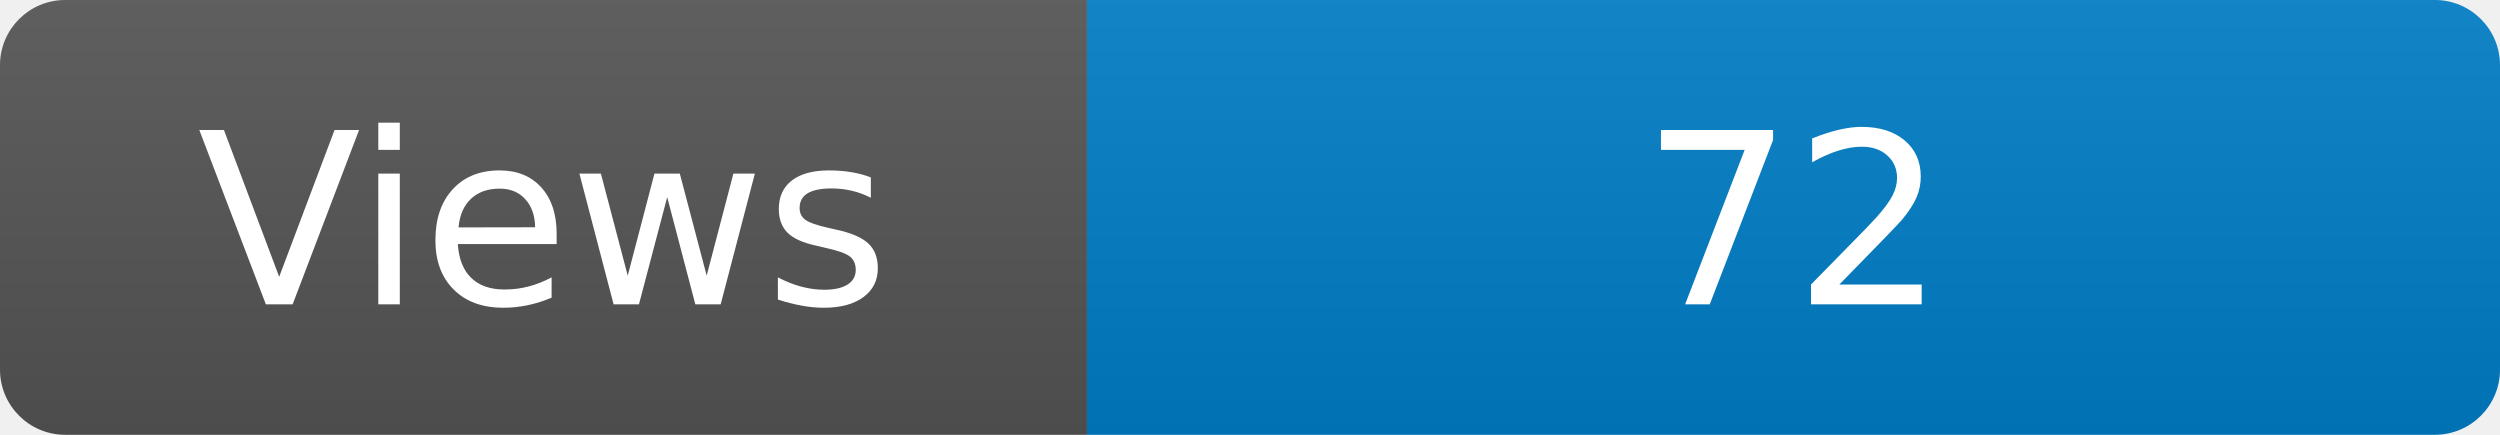
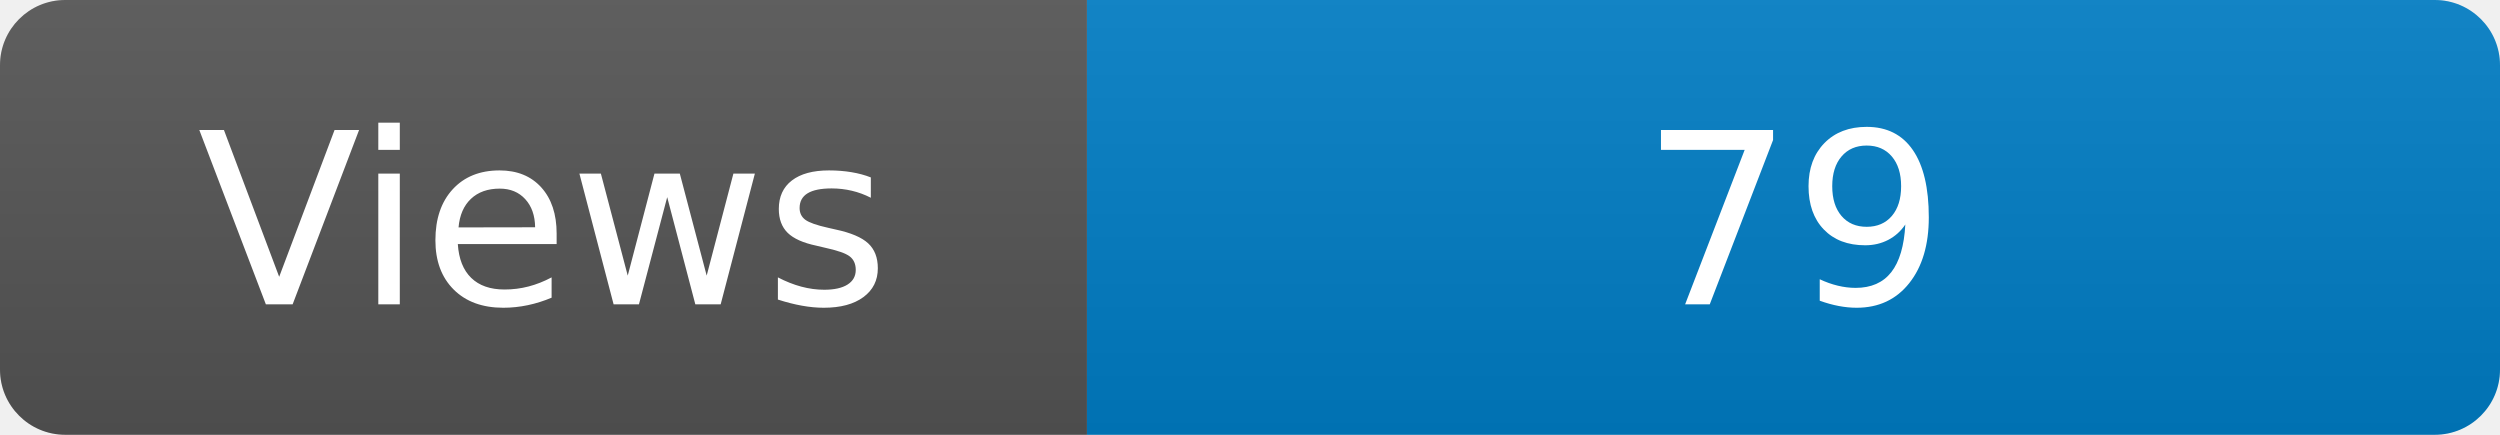
<svg xmlns="http://www.w3.org/2000/svg" width="115" height="20" role="img" aria-label="Maintained?: yes">
  <linearGradient id="s" x2="0" y2="100%">
    <stop offset="0" stop-color="#bbb" stop-opacity=".1" />
    <stop offset="1" stop-opacity=".1" />
  </linearGradient>
  <clipPath id="r">
    <rect width="115" height="20" rx="3" fill="#fff" />
  </clipPath>
  <g clip-path="url(#r)">
    <rect width="50" height="20" fill="#555" />
    <rect x="50" width="160" height="20" fill="#007ec6" />
    <rect width="115" height="20" fill="url(#s)" />
  </g>
  <g fill="#fff" text-anchor="middle" font-family="Verdana,Geneva,DejaVu Sans,sans-serif" font-size="110">
    <text x="250" y="140" transform="scale(.1)" fill="#fff">Views</text>
-     <text x="825" y="140" transform="scale(.1)" fill="#fff">72</text>
+     <text x="825" y="140" transform="scale(.1)" fill="#fff">79</text>
  </g>
</svg>
